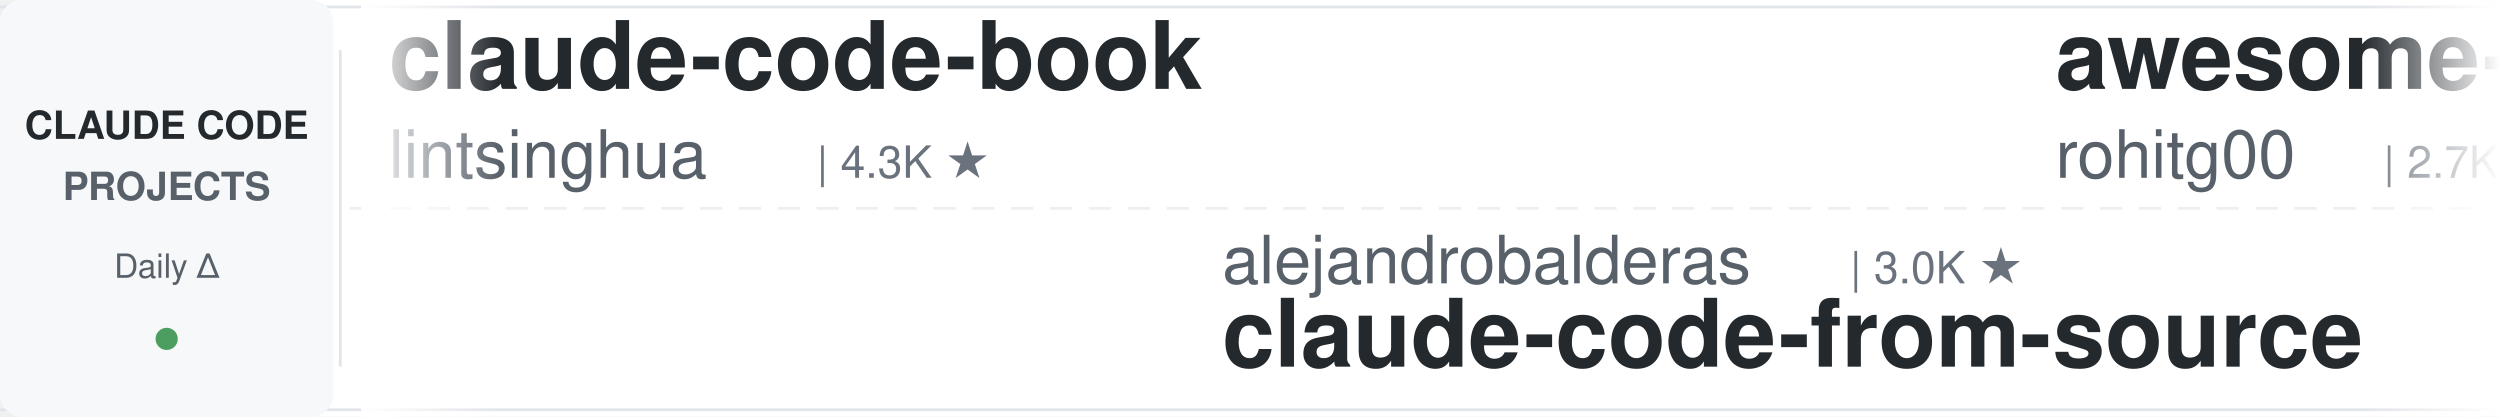
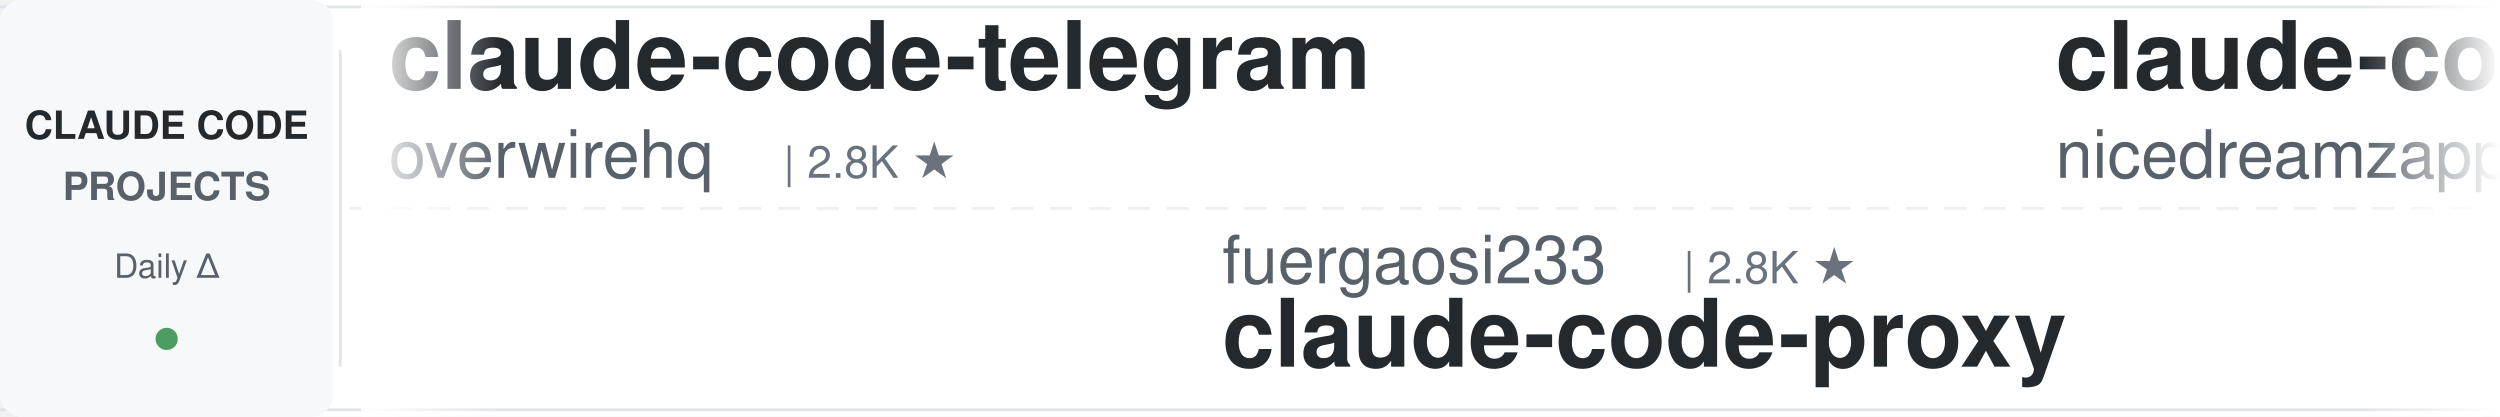
<svg xmlns="http://www.w3.org/2000/svg" width="900" height="150">
  <defs>
    <linearGradient id="leftFade" x1="0%" y1="0%" x2="100%" y2="0%">
      <stop offset="0%" style="stop-color:#ffffff;stop-opacity:1" />
      <stop offset="100%" style="stop-color:#ffffff;stop-opacity:0" />
    </linearGradient>
    <linearGradient id="rightFade" x1="0%" y1="0%" x2="100%" y2="0%">
      <stop offset="0%" style="stop-color:#ffffff;stop-opacity:0" />
      <stop offset="100%" style="stop-color:#ffffff;stop-opacity:1" />
    </linearGradient>
  </defs>
  <rect width="900" height="150" fill="#ffffff" rx="8" />
  <rect x="0" y="2" width="900" height="1" fill="#e1e4e8" />
  <rect x="0" y="147" width="900" height="1" fill="#e1e4e8" />
  <line x1="0" y1="75" x2="900" y2="75" stroke="#e1e4e8" stroke-width="1" stroke-dasharray="8 6" opacity="0.6" />
  <rect x="0" y="0" width="120" height="150" fill="#f6f8fa" rx="8" />
  <text x="60" y="50" font-family="-apple-system, BlinkMacSystemFont, 'Segoe UI', Helvetica, Arial, sans-serif" font-size="14" font-weight="600" fill="#24292e" text-anchor="middle">CLAUDE CODE</text>
  <text x="60" y="72" font-family="-apple-system, BlinkMacSystemFont, 'Segoe UI', Helvetica, Arial, sans-serif" font-size="14" font-weight="600" fill="#586069" text-anchor="middle">PROJECTS</text>
  <text x="60" y="100" font-family="-apple-system, BlinkMacSystemFont, 'Segoe UI', Helvetica, Arial, sans-serif" font-size="12" font-weight="500" fill="#586069" text-anchor="middle">Daily Δ</text>
  <circle cx="60" cy="122" r="4" fill="#22863a" opacity="0.8" />
  <rect x="122" y="18" width="1" height="114" fill="#e1e4e8" />
  <clipPath id="tickerClip">
    <rect x="130" y="0" width="770" height="150" />
  </clipPath>
  <g clip-path="url(#tickerClip)">
    <g id="tickerItems">
      <animateTransform attributeName="transform" attributeType="XML" type="translate" from="0 0" to="-3000 0" dur="54s" repeatCount="indefinite" />
      <g transform="translate(0, 0)">
-         <text x="140" y="32" font-family="-apple-system, BlinkMacSystemFont, 'Segoe UI', Helvetica, Arial, sans-serif" font-size="34" font-weight="600" fill="#24292e">claude-code-book</text>
-         <text x="140" y="64" font-family="-apple-system, BlinkMacSystemFont, 'Segoe UI', Helvetica, Arial, sans-serif" font-size="24" font-weight="400" fill="#586069">lintsinghua</text>
-         <text x="294" y="64" font-family="-apple-system, BlinkMacSystemFont, 'Segoe UI', Helvetica, Arial, sans-serif" font-size="16" font-weight="500" fill="#6a737d">| 4.3K ★</text>
+         <text x="140" y="32" font-family="-apple-system, BlinkMacSystemFont, 'Segoe UI', Helvetica, Arial, sans-serif" font-size="34" font-weight="600" fill="#24292e">claude-code-telegram</text>
+         <text x="140" y="64" font-family="-apple-system, BlinkMacSystemFont, 'Segoe UI', Helvetica, Arial, sans-serif" font-size="24" font-weight="400" fill="#586069">overwirehq</text>
+         <text x="282" y="64" font-family="-apple-system, BlinkMacSystemFont, 'Segoe UI', Helvetica, Arial, sans-serif" font-size="16" font-weight="500" fill="#6a737d">| 2.8K ★</text>
      </g>
      <g transform="translate(300, 0)">
-         <text x="140" y="102" font-family="-apple-system, BlinkMacSystemFont, 'Segoe UI', Helvetica, Arial, sans-serif" font-size="24" font-weight="400" fill="#586069">alejandrobalderas</text>
-         <text x="366" y="102" font-family="-apple-system, BlinkMacSystemFont, 'Segoe UI', Helvetica, Arial, sans-serif" font-size="16" font-weight="500" fill="#6a737d">| 3.0K ★</text>
-         <text x="140" y="132" font-family="-apple-system, BlinkMacSystemFont, 'Segoe UI', Helvetica, Arial, sans-serif" font-size="34" font-weight="600" fill="#24292e">claude-code-from-source</text>
+         <text x="140" y="102" font-family="-apple-system, BlinkMacSystemFont, 'Segoe UI', Helvetica, Arial, sans-serif" font-size="24" font-weight="400" fill="#586069">fuergaosi233</text>
+         <text x="306" y="102" font-family="-apple-system, BlinkMacSystemFont, 'Segoe UI', Helvetica, Arial, sans-serif" font-size="16" font-weight="500" fill="#6a737d">| 2.8K ★</text>
+         <text x="140" y="132" font-family="-apple-system, BlinkMacSystemFont, 'Segoe UI', Helvetica, Arial, sans-serif" font-size="34" font-weight="600" fill="#24292e">claude-code-proxy</text>
      </g>
      <g transform="translate(600, 0)">
-         <text x="140" y="32" font-family="-apple-system, BlinkMacSystemFont, 'Segoe UI', Helvetica, Arial, sans-serif" font-size="34" font-weight="600" fill="#24292e">awesome-claude-code-tool...</text>
-         <text x="140" y="64" font-family="-apple-system, BlinkMacSystemFont, 'Segoe UI', Helvetica, Arial, sans-serif" font-size="24" font-weight="400" fill="#586069">rohitg00</text>
-         <text x="258" y="64" font-family="-apple-system, BlinkMacSystemFont, 'Segoe UI', Helvetica, Arial, sans-serif" font-size="16" font-weight="500" fill="#6a737d">| 2.7K ★</text>
+         <text x="140" y="32" font-family="-apple-system, BlinkMacSystemFont, 'Segoe UI', Helvetica, Arial, sans-serif" font-size="34" font-weight="600" fill="#24292e">claude-code-local</text>
+         <text x="140" y="64" font-family="-apple-system, BlinkMacSystemFont, 'Segoe UI', Helvetica, Arial, sans-serif" font-size="24" font-weight="400" fill="#586069">nicedreamzapp</text>
+         <text x="318" y="64" font-family="-apple-system, BlinkMacSystemFont, 'Segoe UI', Helvetica, Arial, sans-serif" font-size="16" font-weight="500" fill="#6a737d">| 3.4K ★</text>
      </g>
      <g transform="translate(900, 0)">
+         <text x="140" y="102" font-family="-apple-system, BlinkMacSystemFont, 'Segoe UI', Helvetica, Arial, sans-serif" font-size="24" font-weight="400" fill="#586069">Njengah</text>
+         <text x="246" y="102" font-family="-apple-system, BlinkMacSystemFont, 'Segoe UI', Helvetica, Arial, sans-serif" font-size="16" font-weight="500" fill="#6a737d">| 1.9K ★</text>
+         <text x="140" y="132" font-family="-apple-system, BlinkMacSystemFont, 'Segoe UI', Helvetica, Arial, sans-serif" font-size="34" font-weight="600" fill="#24292e">claude-code-cheat-sheet</text>
+       </g>
+       <g transform="translate(1200, 0)">
+         <text x="140" y="32" font-family="-apple-system, BlinkMacSystemFont, 'Segoe UI', Helvetica, Arial, sans-serif" font-size="34" font-weight="600" fill="#24292e">claude-code-source</text>
+         <text x="140" y="64" font-family="-apple-system, BlinkMacSystemFont, 'Segoe UI', Helvetica, Arial, sans-serif" font-size="24" font-weight="400" fill="#586069">JrCx7scC</text>
+         <text x="258" y="64" font-family="-apple-system, BlinkMacSystemFont, 'Segoe UI', Helvetica, Arial, sans-serif" font-size="16" font-weight="500" fill="#6a737d">| 376 ★</text>
+       </g>
+       <g transform="translate(1500, 0)">
        <text x="140" y="102" font-family="-apple-system, BlinkMacSystemFont, 'Segoe UI', Helvetica, Arial, sans-serif" font-size="24" font-weight="400" fill="#586069">darcyegb</text>
        <text x="258" y="102" font-family="-apple-system, BlinkMacSystemFont, 'Segoe UI', Helvetica, Arial, sans-serif" font-size="16" font-weight="500" fill="#6a737d">| 773 ★</text>
        <text x="140" y="132" font-family="-apple-system, BlinkMacSystemFont, 'Segoe UI', Helvetica, Arial, sans-serif" font-size="34" font-weight="600" fill="#24292e">ClaudeCodeAgents</text>
      </g>
-       <g transform="translate(1200, 0)">
-         <text x="140" y="32" font-family="-apple-system, BlinkMacSystemFont, 'Segoe UI', Helvetica, Arial, sans-serif" font-size="34" font-weight="600" fill="#24292e">claude-code-proxy</text>
-         <text x="140" y="64" font-family="-apple-system, BlinkMacSystemFont, 'Segoe UI', Helvetica, Arial, sans-serif" font-size="24" font-weight="400" fill="#586069">1rgs</text>
-         <text x="210" y="64" font-family="-apple-system, BlinkMacSystemFont, 'Segoe UI', Helvetica, Arial, sans-serif" font-size="16" font-weight="500" fill="#6a737d">| 3.8K ★</text>
-       </g>
-       <g transform="translate(1500, 0)">
-         <text x="140" y="102" font-family="-apple-system, BlinkMacSystemFont, 'Segoe UI', Helvetica, Arial, sans-serif" font-size="24" font-weight="400" fill="#586069">Windy3f3f3f3f</text>
-         <text x="318" y="102" font-family="-apple-system, BlinkMacSystemFont, 'Segoe UI', Helvetica, Arial, sans-serif" font-size="16" font-weight="500" fill="#6a737d">| 3.7K ★</text>
-         <text x="140" y="132" font-family="-apple-system, BlinkMacSystemFont, 'Segoe UI', Helvetica, Arial, sans-serif" font-size="34" font-weight="600" fill="#24292e">how-claude-code-works</text>
-       </g>
      <g transform="translate(1800, 0)">
-         <text x="140" y="32" font-family="-apple-system, BlinkMacSystemFont, 'Segoe UI', Helvetica, Arial, sans-serif" font-size="34" font-weight="600" fill="#24292e">claude-code-hub</text>
-         <text x="140" y="64" font-family="-apple-system, BlinkMacSystemFont, 'Segoe UI', Helvetica, Arial, sans-serif" font-size="24" font-weight="400" fill="#586069">ding113</text>
-         <text x="246" y="64" font-family="-apple-system, BlinkMacSystemFont, 'Segoe UI', Helvetica, Arial, sans-serif" font-size="16" font-weight="500" fill="#6a737d">| 3.4K ★</text>
+         <text x="140" y="32" font-family="-apple-system, BlinkMacSystemFont, 'Segoe UI', Helvetica, Arial, sans-serif" font-size="34" font-weight="600" fill="#24292e">claude-code-rev</text>
+         <text x="140" y="64" font-family="-apple-system, BlinkMacSystemFont, 'Segoe UI', Helvetica, Arial, sans-serif" font-size="24" font-weight="400" fill="#586069">oboard</text>
+         <text x="234" y="64" font-family="-apple-system, BlinkMacSystemFont, 'Segoe UI', Helvetica, Arial, sans-serif" font-size="16" font-weight="500" fill="#6a737d">| 3.3K ★</text>
      </g>
      <g transform="translate(2100, 0)">
+         <text x="140" y="102" font-family="-apple-system, BlinkMacSystemFont, 'Segoe UI', Helvetica, Arial, sans-serif" font-size="24" font-weight="400" fill="#586069">Maciek-roboblog</text>
+         <text x="342" y="102" font-family="-apple-system, BlinkMacSystemFont, 'Segoe UI', Helvetica, Arial, sans-serif" font-size="16" font-weight="500" fill="#6a737d">| 8.7K ★</text>
+         <text x="140" y="132" font-family="-apple-system, BlinkMacSystemFont, 'Segoe UI', Helvetica, Arial, sans-serif" font-size="34" font-weight="600" fill="#24292e">Claude-Code-Usage-Monito...</text>
+       </g>
+       <g transform="translate(2400, 0)">
+         <text x="140" y="32" font-family="-apple-system, BlinkMacSystemFont, 'Segoe UI', Helvetica, Arial, sans-serif" font-size="34" font-weight="600" fill="#24292e">claude-code-reverse</text>
+         <text x="140" y="64" font-family="-apple-system, BlinkMacSystemFont, 'Segoe UI', Helvetica, Arial, sans-serif" font-size="24" font-weight="400" fill="#586069">Yuyz0112</text>
+         <text x="258" y="64" font-family="-apple-system, BlinkMacSystemFont, 'Segoe UI', Helvetica, Arial, sans-serif" font-size="16" font-weight="500" fill="#6a737d">| 2.4K ★</text>
+       </g>
+       <g transform="translate(2700, 0)">
        <text x="140" y="102" font-family="-apple-system, BlinkMacSystemFont, 'Segoe UI', Helvetica, Arial, sans-serif" font-size="24" font-weight="400" fill="#586069">repowise-dev</text>
        <text x="306" y="102" font-family="-apple-system, BlinkMacSystemFont, 'Segoe UI', Helvetica, Arial, sans-serif" font-size="16" font-weight="500" fill="#6a737d">| 1.2K ★</text>
        <text x="140" y="132" font-family="-apple-system, BlinkMacSystemFont, 'Segoe UI', Helvetica, Arial, sans-serif" font-size="34" font-weight="600" fill="#24292e">claude-code-prompts</text>
      </g>
-       <g transform="translate(2400, 0)">
-         <text x="140" y="32" font-family="-apple-system, BlinkMacSystemFont, 'Segoe UI', Helvetica, Arial, sans-serif" font-size="34" font-weight="600" fill="#24292e">claude-code-rust</text>
-         <text x="140" y="64" font-family="-apple-system, BlinkMacSystemFont, 'Segoe UI', Helvetica, Arial, sans-serif" font-size="24" font-weight="400" fill="#586069">lorryjovens-hub</text>
-         <text x="342" y="64" font-family="-apple-system, BlinkMacSystemFont, 'Segoe UI', Helvetica, Arial, sans-serif" font-size="16" font-weight="500" fill="#6a737d">| 1.7K ★</text>
-       </g>
-       <g transform="translate(2700, 0)">
-         <text x="140" y="102" font-family="-apple-system, BlinkMacSystemFont, 'Segoe UI', Helvetica, Arial, sans-serif" font-size="24" font-weight="400" fill="#586069">Maciek-roboblog</text>
-         <text x="342" y="102" font-family="-apple-system, BlinkMacSystemFont, 'Segoe UI', Helvetica, Arial, sans-serif" font-size="16" font-weight="500" fill="#6a737d">| 8.7K ★</text>
-         <text x="140" y="132" font-family="-apple-system, BlinkMacSystemFont, 'Segoe UI', Helvetica, Arial, sans-serif" font-size="34" font-weight="600" fill="#24292e">Claude-Code-Usage-Monito...</text>
-       </g>
      <g transform="translate(3000, 0)">
-         <text x="140" y="32" font-family="-apple-system, BlinkMacSystemFont, 'Segoe UI', Helvetica, Arial, sans-serif" font-size="34" font-weight="600" fill="#24292e">claude-code-book</text>
-         <text x="140" y="64" font-family="-apple-system, BlinkMacSystemFont, 'Segoe UI', Helvetica, Arial, sans-serif" font-size="24" font-weight="400" fill="#586069">lintsinghua</text>
-         <text x="294" y="64" font-family="-apple-system, BlinkMacSystemFont, 'Segoe UI', Helvetica, Arial, sans-serif" font-size="16" font-weight="500" fill="#6a737d">| 4.3K ★</text>
+         <text x="140" y="32" font-family="-apple-system, BlinkMacSystemFont, 'Segoe UI', Helvetica, Arial, sans-serif" font-size="34" font-weight="600" fill="#24292e">claude-code-telegram</text>
+         <text x="140" y="64" font-family="-apple-system, BlinkMacSystemFont, 'Segoe UI', Helvetica, Arial, sans-serif" font-size="24" font-weight="400" fill="#586069">overwirehq</text>
+         <text x="282" y="64" font-family="-apple-system, BlinkMacSystemFont, 'Segoe UI', Helvetica, Arial, sans-serif" font-size="16" font-weight="500" fill="#6a737d">| 2.8K ★</text>
      </g>
      <g transform="translate(3300, 0)">
-         <text x="140" y="102" font-family="-apple-system, BlinkMacSystemFont, 'Segoe UI', Helvetica, Arial, sans-serif" font-size="24" font-weight="400" fill="#586069">alejandrobalderas</text>
-         <text x="366" y="102" font-family="-apple-system, BlinkMacSystemFont, 'Segoe UI', Helvetica, Arial, sans-serif" font-size="16" font-weight="500" fill="#6a737d">| 3.0K ★</text>
-         <text x="140" y="132" font-family="-apple-system, BlinkMacSystemFont, 'Segoe UI', Helvetica, Arial, sans-serif" font-size="34" font-weight="600" fill="#24292e">claude-code-from-source</text>
+         <text x="140" y="102" font-family="-apple-system, BlinkMacSystemFont, 'Segoe UI', Helvetica, Arial, sans-serif" font-size="24" font-weight="400" fill="#586069">fuergaosi233</text>
+         <text x="306" y="102" font-family="-apple-system, BlinkMacSystemFont, 'Segoe UI', Helvetica, Arial, sans-serif" font-size="16" font-weight="500" fill="#6a737d">| 2.8K ★</text>
+         <text x="140" y="132" font-family="-apple-system, BlinkMacSystemFont, 'Segoe UI', Helvetica, Arial, sans-serif" font-size="34" font-weight="600" fill="#24292e">claude-code-proxy</text>
      </g>
      <g transform="translate(3600, 0)">
-         <text x="140" y="32" font-family="-apple-system, BlinkMacSystemFont, 'Segoe UI', Helvetica, Arial, sans-serif" font-size="34" font-weight="600" fill="#24292e">awesome-claude-code-tool...</text>
-         <text x="140" y="64" font-family="-apple-system, BlinkMacSystemFont, 'Segoe UI', Helvetica, Arial, sans-serif" font-size="24" font-weight="400" fill="#586069">rohitg00</text>
-         <text x="258" y="64" font-family="-apple-system, BlinkMacSystemFont, 'Segoe UI', Helvetica, Arial, sans-serif" font-size="16" font-weight="500" fill="#6a737d">| 2.7K ★</text>
+         <text x="140" y="32" font-family="-apple-system, BlinkMacSystemFont, 'Segoe UI', Helvetica, Arial, sans-serif" font-size="34" font-weight="600" fill="#24292e">claude-code-local</text>
+         <text x="140" y="64" font-family="-apple-system, BlinkMacSystemFont, 'Segoe UI', Helvetica, Arial, sans-serif" font-size="24" font-weight="400" fill="#586069">nicedreamzapp</text>
+         <text x="318" y="64" font-family="-apple-system, BlinkMacSystemFont, 'Segoe UI', Helvetica, Arial, sans-serif" font-size="16" font-weight="500" fill="#6a737d">| 3.4K ★</text>
      </g>
      <g transform="translate(3900, 0)">
-         <text x="140" y="102" font-family="-apple-system, BlinkMacSystemFont, 'Segoe UI', Helvetica, Arial, sans-serif" font-size="24" font-weight="400" fill="#586069">darcyegb</text>
-         <text x="258" y="102" font-family="-apple-system, BlinkMacSystemFont, 'Segoe UI', Helvetica, Arial, sans-serif" font-size="16" font-weight="500" fill="#6a737d">| 773 ★</text>
-         <text x="140" y="132" font-family="-apple-system, BlinkMacSystemFont, 'Segoe UI', Helvetica, Arial, sans-serif" font-size="34" font-weight="600" fill="#24292e">ClaudeCodeAgents</text>
+         <text x="140" y="102" font-family="-apple-system, BlinkMacSystemFont, 'Segoe UI', Helvetica, Arial, sans-serif" font-size="24" font-weight="400" fill="#586069">Njengah</text>
+         <text x="246" y="102" font-family="-apple-system, BlinkMacSystemFont, 'Segoe UI', Helvetica, Arial, sans-serif" font-size="16" font-weight="500" fill="#6a737d">| 1.9K ★</text>
+         <text x="140" y="132" font-family="-apple-system, BlinkMacSystemFont, 'Segoe UI', Helvetica, Arial, sans-serif" font-size="34" font-weight="600" fill="#24292e">claude-code-cheat-sheet</text>
      </g>
    </g>
  </g>
  <rect x="130" y="0" width="50" height="150" fill="url(#leftFade)" />
  <rect x="850" y="0" width="50" height="150" fill="url(#rightFade)" />
</svg>
